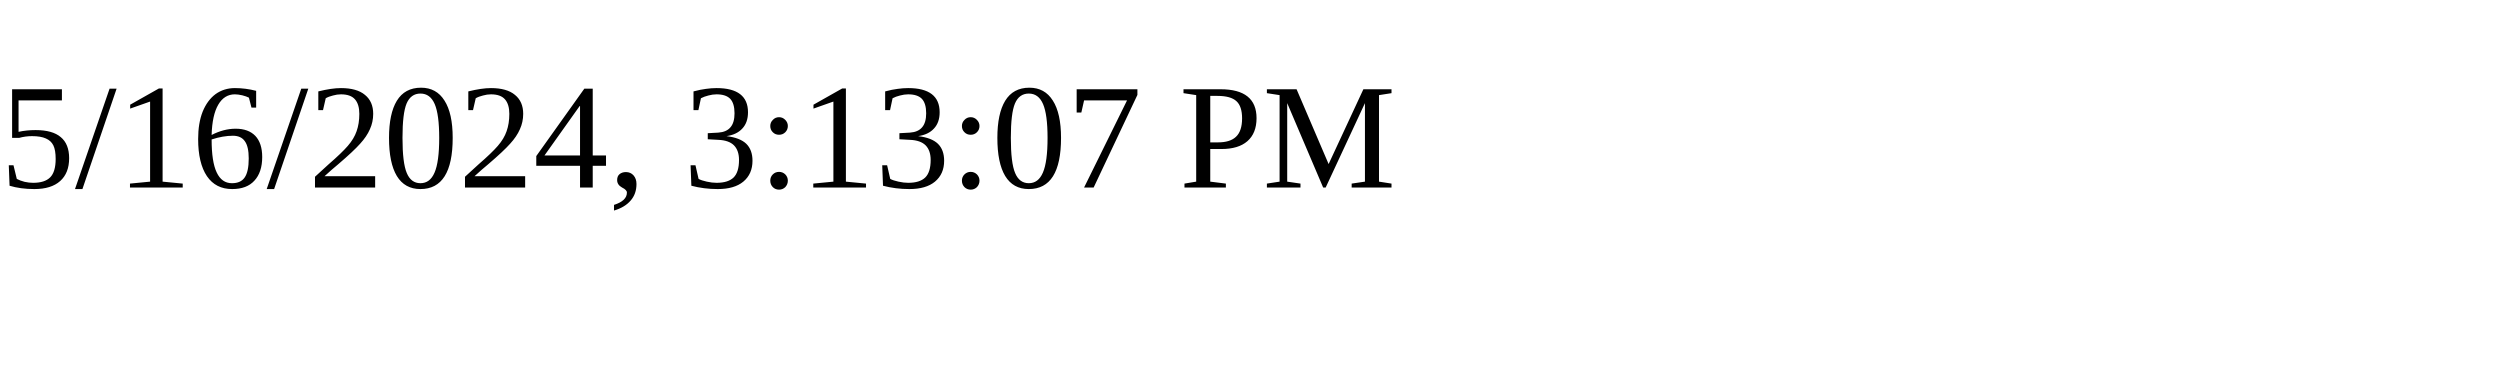
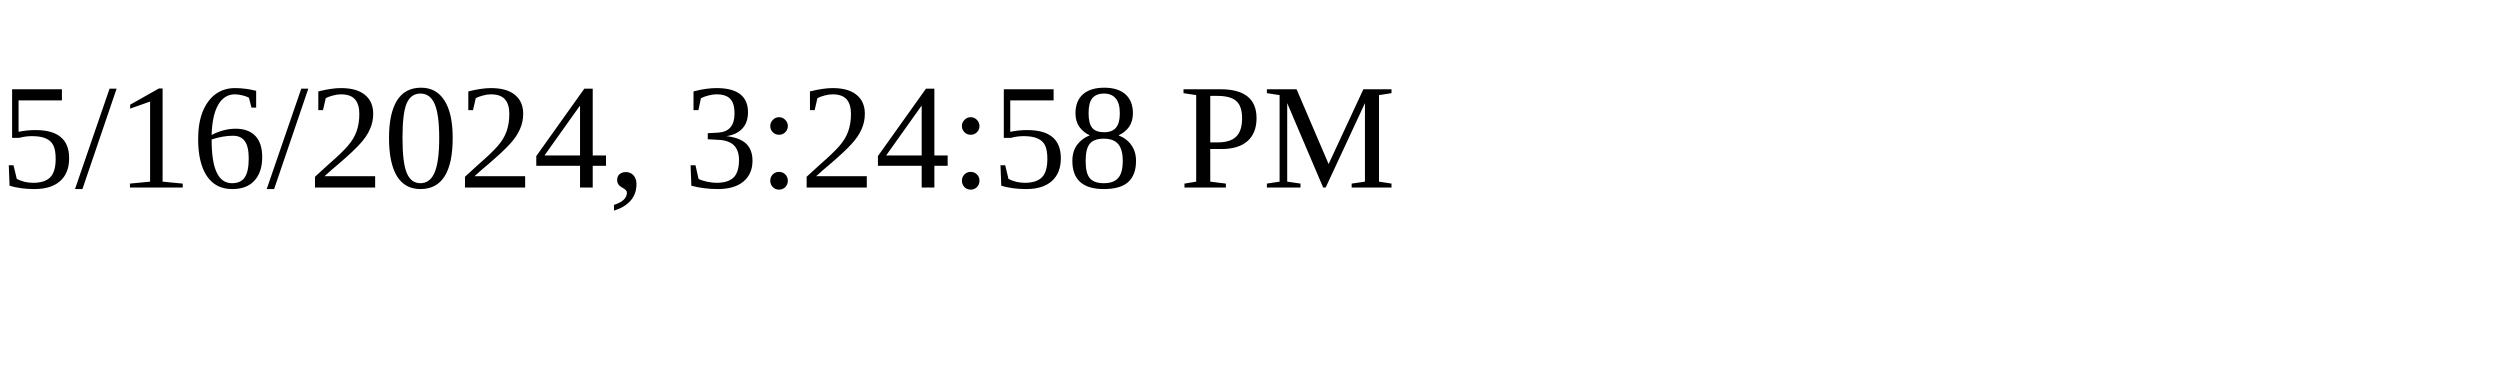
<svg xmlns="http://www.w3.org/2000/svg" height="30" width="200">
-   <text x="0" y="15">5/16/2024, 3:13:07 PM</text>
+   <text x="0" y="15">5/16/2024, 3:24:58 PM</text>
</svg>
